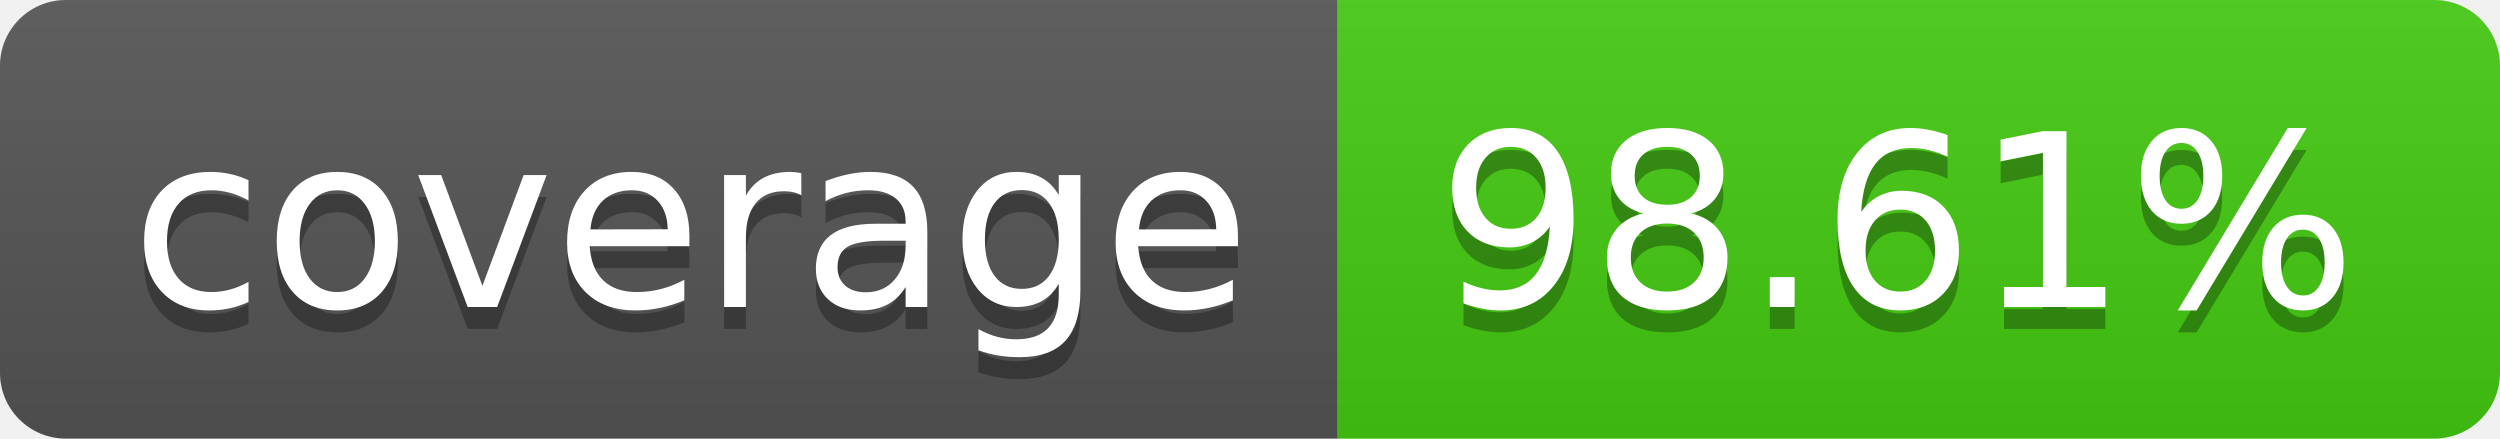
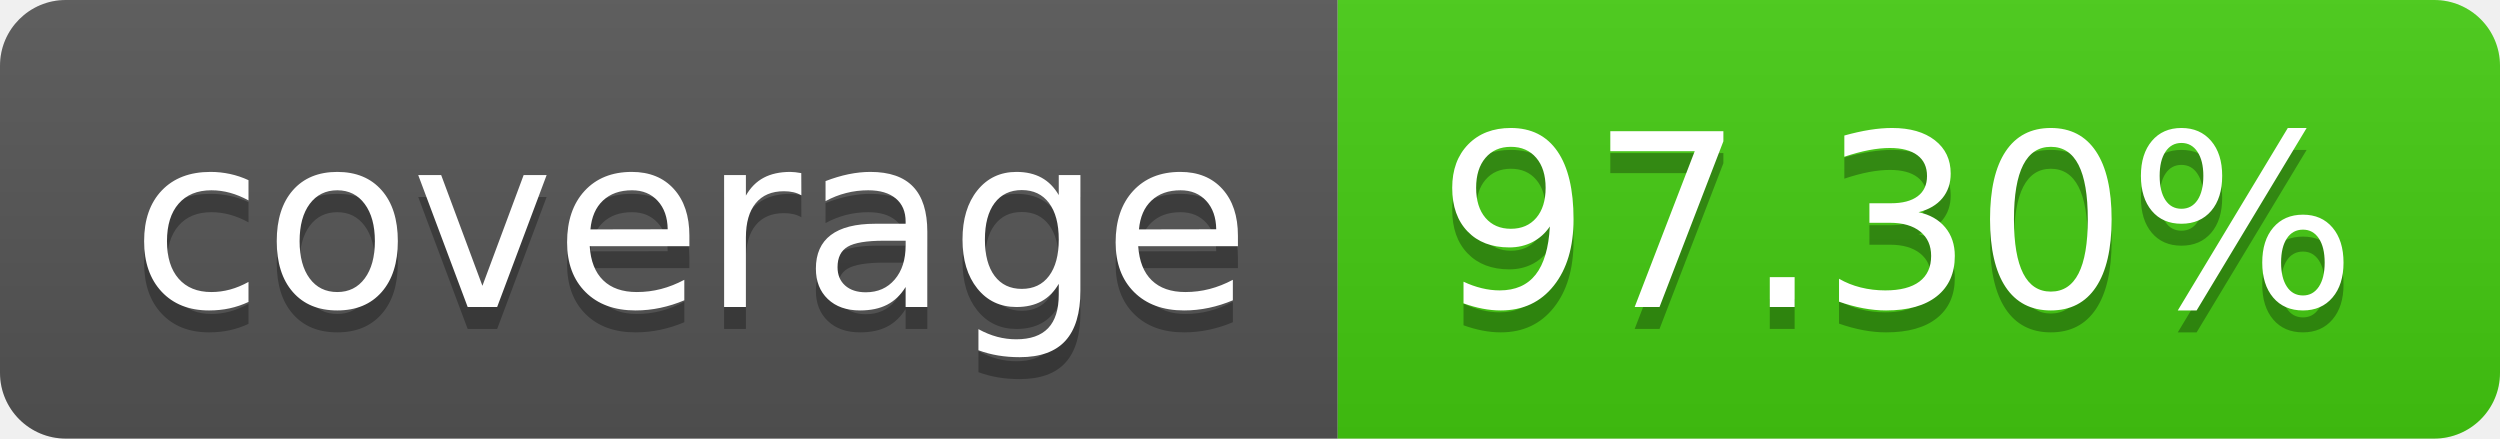
- <svg xmlns="http://www.w3.org/2000/svg" width="114" height="20" role="img" aria-label="coverage: 98.61%">
+ <svg xmlns="http://www.w3.org/2000/svg" width="114" height="20" role="img" aria-label="coverage: 97.30%">
  <linearGradient id="s" x2="0" y2="100%">
    <stop offset="0" stop-color="#bbb" stop-opacity=".1" />
    <stop offset="1" stop-opacity=".1" />
  </linearGradient>
  <clipPath id="r">
    <rect width="114" height="20" rx="3" fill="#fff" />
  </clipPath>
  <g clip-path="url(#r)">
    <rect width="61" height="20" fill="#555" />
    <rect x="61" width="53" height="20" fill="#4c1" />
    <rect width="114" height="20" fill="url(#s)" />
  </g>
  <g fill="#fff" text-anchor="middle" font-family="Verdana,Geneva,DejaVu Sans,sans-serif" text-rendering="geometricPrecision" font-size="110">
    <text aria-hidden="true" x="315" y="150" fill="#010101" fill-opacity=".3" transform="scale(.1)" textLength="510">coverage</text>
    <text x="315" y="140" transform="scale(.1)" fill="#fff" textLength="510">coverage</text>
-     <text aria-hidden="true" x="865" y="150" fill="#010101" fill-opacity=".3" transform="scale(.1)" textLength="430">98.61%</text>
-     <text x="865" y="140" transform="scale(.1)" fill="#fff" textLength="430">98.61%</text>
+     <text aria-hidden="true" x="865" y="150" fill="#010101" fill-opacity=".3" transform="scale(.1)" textLength="430">97.30%</text>
+     <text x="865" y="140" transform="scale(.1)" fill="#fff" textLength="430">97.30%</text>
  </g>
</svg>
